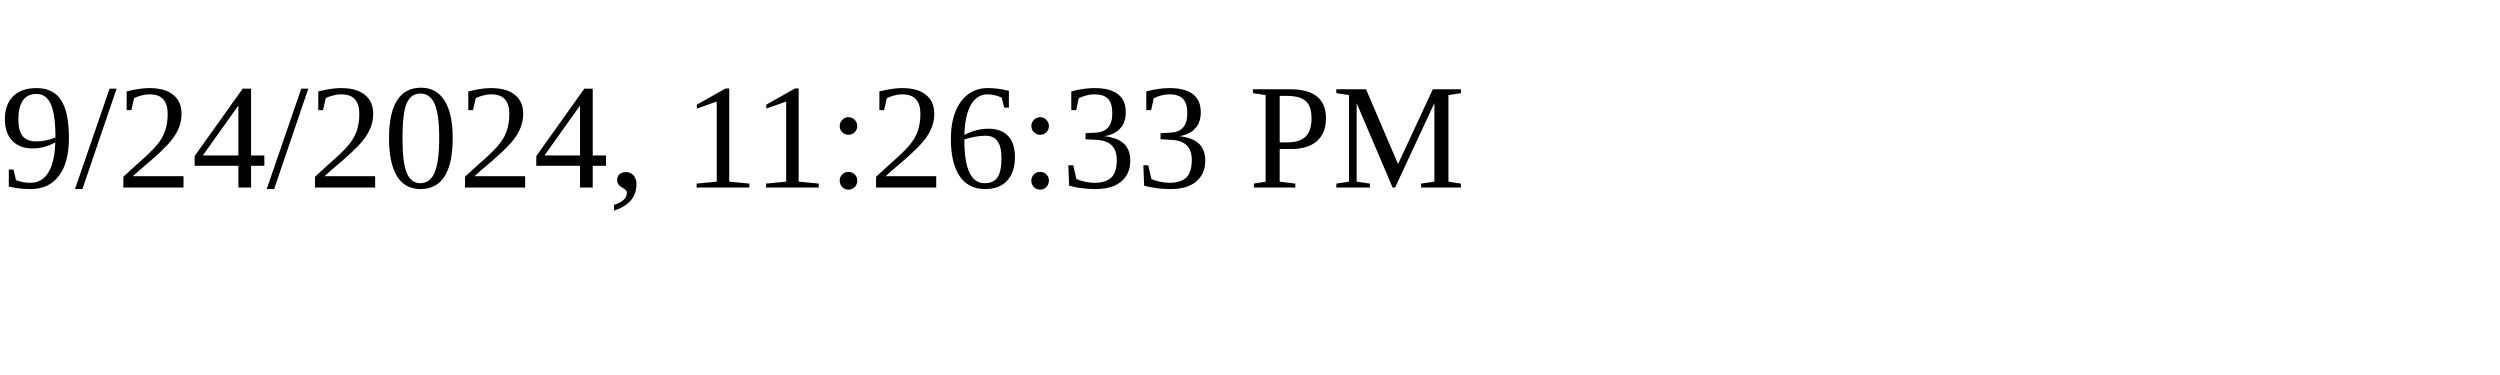
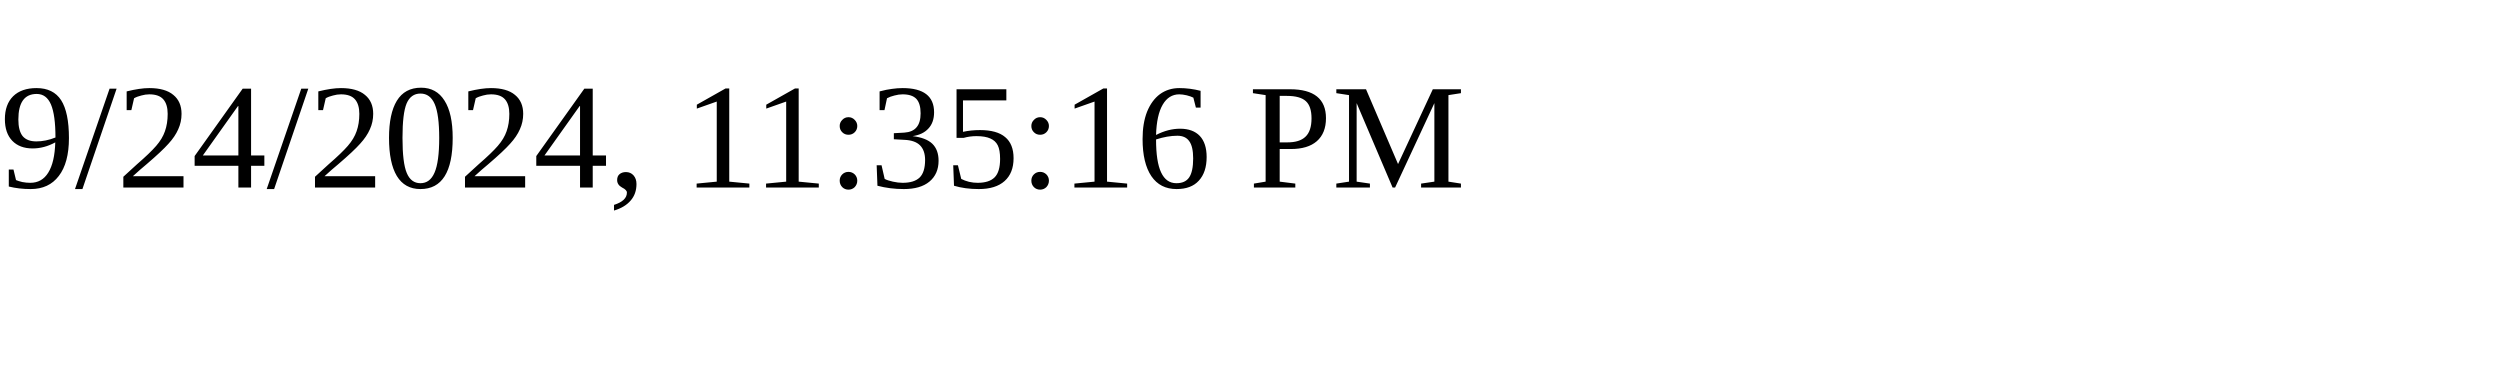
<svg xmlns="http://www.w3.org/2000/svg" height="30" width="200">
-   <text x="0" y="15">9/24/2024, 11:26:33 PM</text>
+   <text x="0" y="15">9/24/2024, 11:35:16 PM</text>
</svg>
